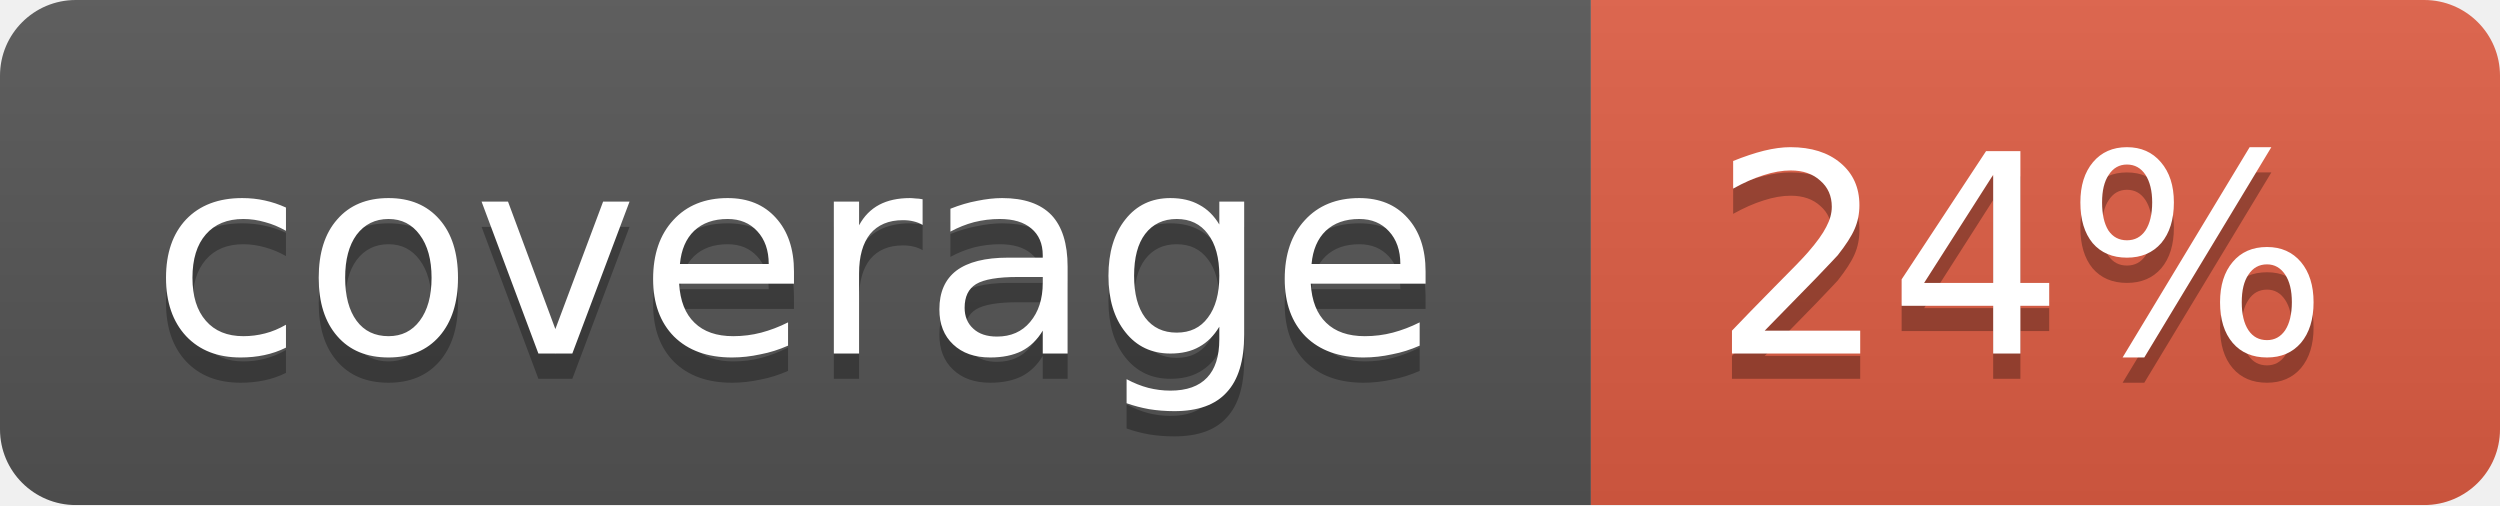
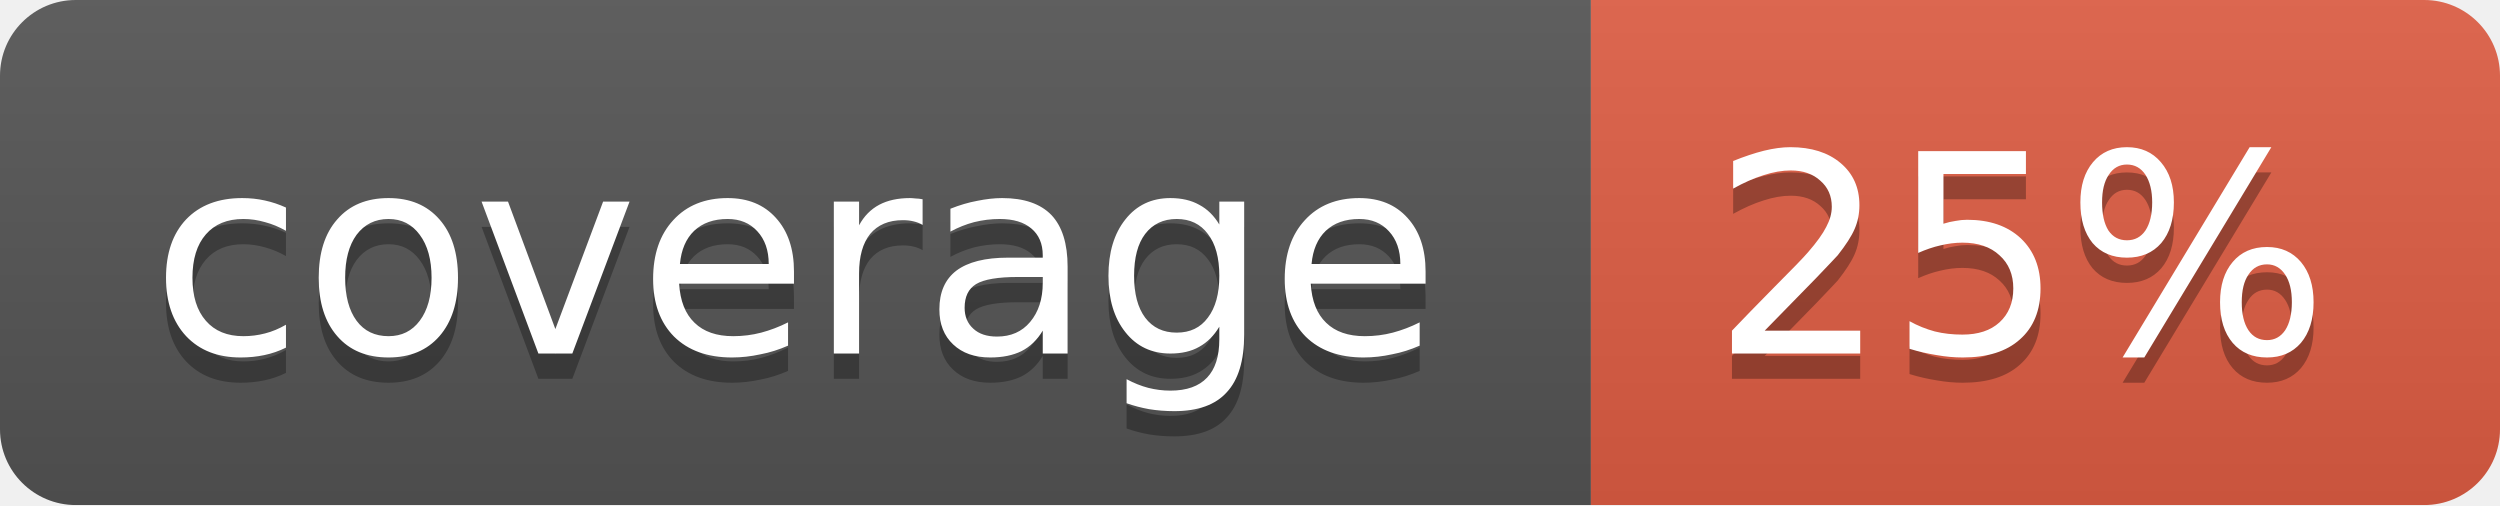
<svg xmlns="http://www.w3.org/2000/svg" width="99" height="20">
  <linearGradient id="b" x2="0" y2="100%">
    <stop offset="0" stop-color="#bbb" stop-opacity=".1" />
    <stop offset="1" stop-opacity=".1" />
  </linearGradient>
  <mask id="a">
    <rect width="99" height="20" rx="3" fill="#fff" />
  </mask>
  <g mask="url(#a)">
    <path fill="#555" d="M0 0h63v20H0z" />
    <path fill="#e05d44" d="M63 0h36v20H63z" />
    <path fill="url(#b)" d="M0 0h99v20H0z" />
  </g>
  <g fill="#fff" text-anchor="middle" font-family="DejaVu Sans,Verdana,Geneva,sans-serif" font-size="11">
    <text x="31.5" y="15" fill="#010101" fill-opacity=".3">coverage</text>
    <text x="31.5" y="14">coverage</text>
-     <text x="80" y="15" fill="#010101" fill-opacity=".3">24%</text>
-     <text x="80" y="14">24%</text>
+     <text x="80" y="15" fill="#010101" fill-opacity=".3">25%</text>
+     <text x="80" y="14">25%</text>
  </g>
</svg>
